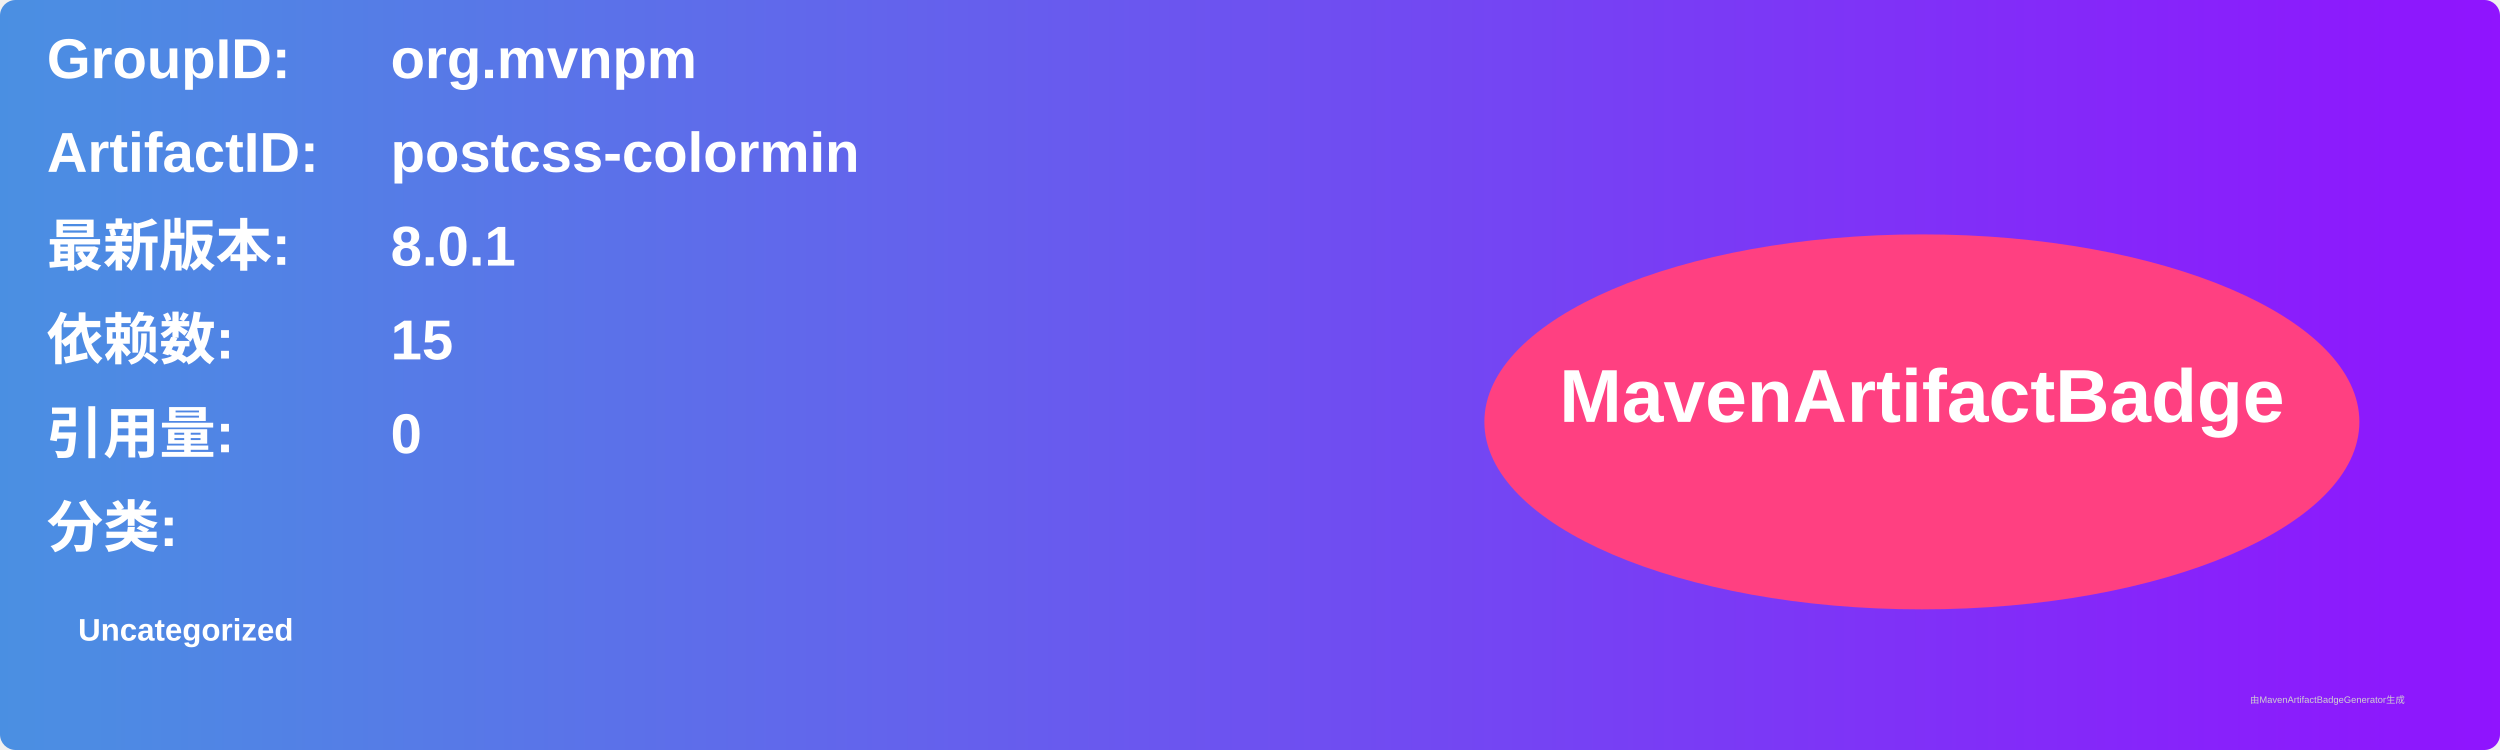
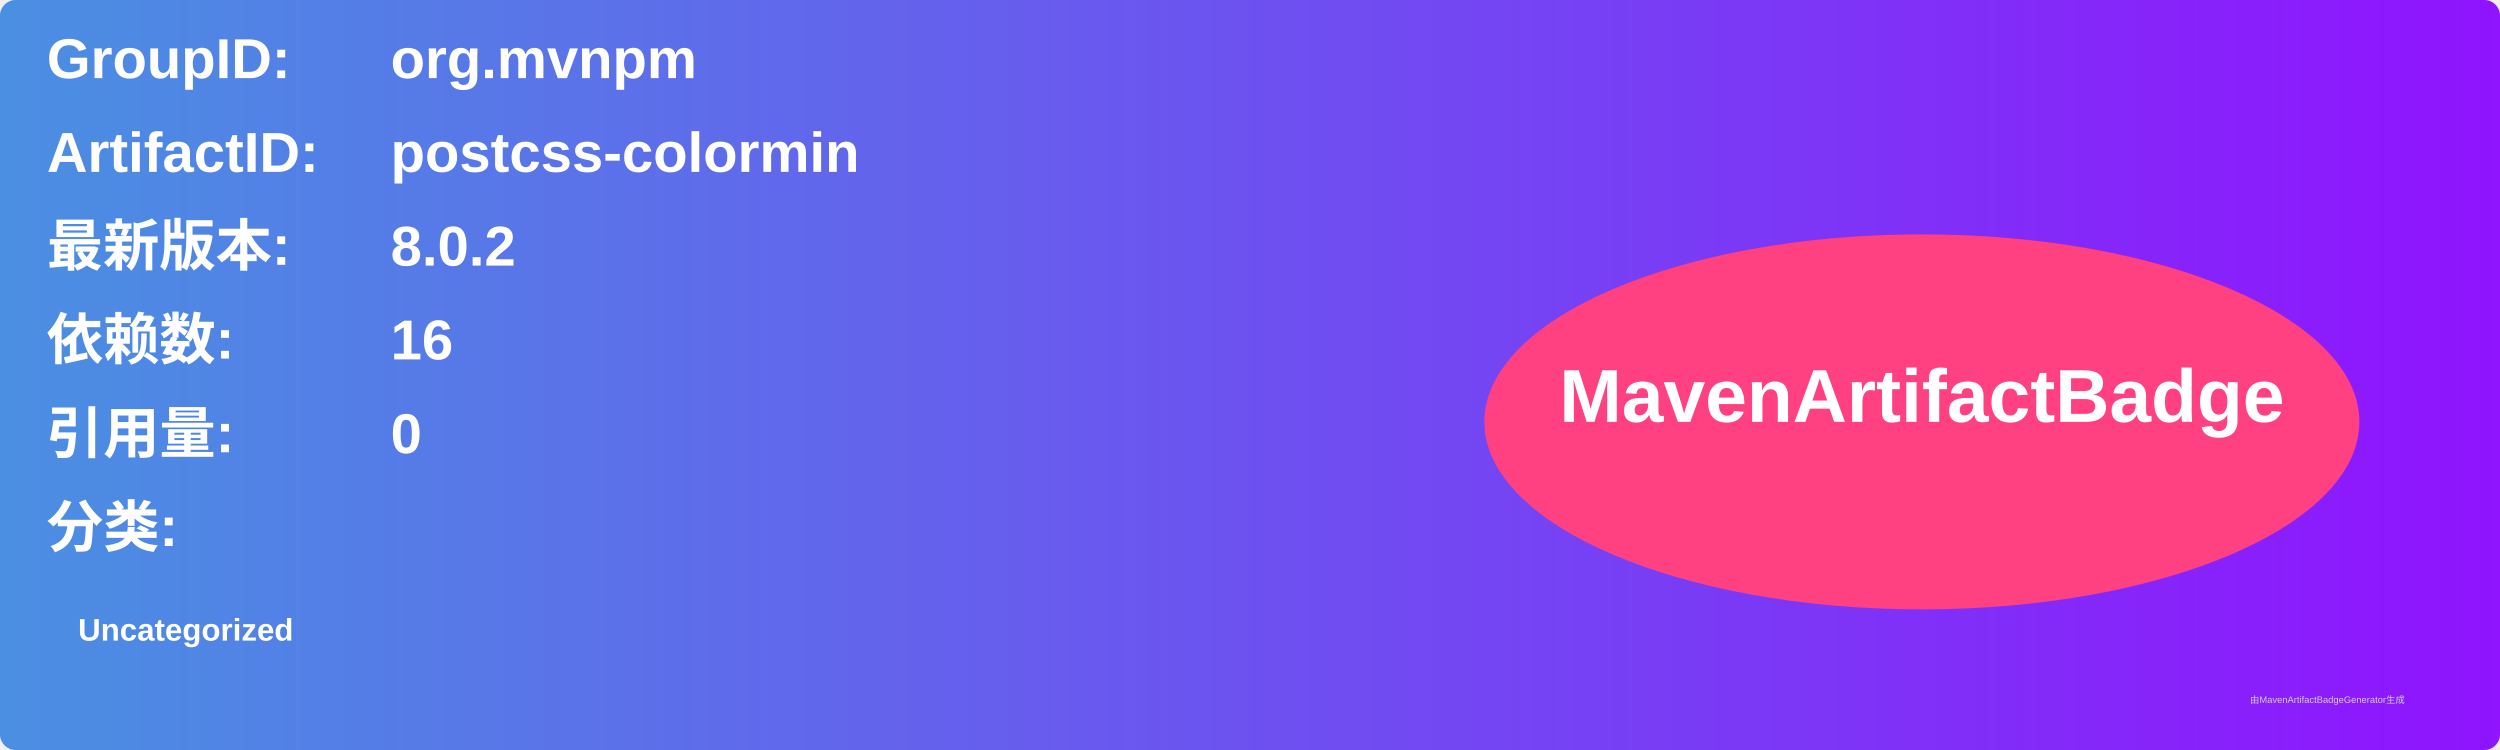
<svg xmlns="http://www.w3.org/2000/svg" width="800" height="240" viewBox="0 0 800 240">
  <linearGradient id="grad" x1="0%" y1="0%" x2="100%" y2="0%">
    <stop offset="0%" stop-color="#4a90e2" />
    <stop offset="100%" stop-color="#9013fe" />
  </linearGradient>
  <rect width="100%" height="100%" rx="5" ry="5" fill="url(#grad)" />
  <g transform="translate(15, 15)">
    <text x="0" y="10" font-family="Arial" font-size="18" fill="white" font-weight="bold" width="260">GroupID:</text>
    <text x="110" y="10" font-family="Arial" font-size="18" fill="white" font-weight="bold" width="460">org.mvnpm</text>
    <text x="0" y="40" font-family="Arial" font-size="18" fill="white" font-weight="bold" width="260">ArtifactID:</text>
    <text x="110" y="40" font-family="Arial" font-size="18" fill="white" font-weight="bold" width="460">postcss-colormin</text>
    <text x="0" y="70" font-family="Arial" font-size="18" fill="white" font-weight="bold">最新版本:</text>
    <text x="110" y="70" font-family="Arial" font-size="18" fill="white" font-weight="bold">
-       <tspan font-weight="bold">8.0.1</tspan>
+       <tspan font-weight="bold">8.0.2</tspan>
    </text>
    <text x="0" y="100" font-family="Arial" font-size="18" fill="white" font-weight="bold">依赖数: </text>
    <text x="110" y="100" font-family="Arial" font-size="18" fill="white">
-       <tspan font-weight="bold">15</tspan>
+       <tspan font-weight="bold">16</tspan>
    </text>
    <text x="0" y="130" font-family="Arial" font-size="18" fill="white" font-weight="bold">引用量: </text>
    <text x="110" y="130" font-family="Arial" font-size="18" fill="white">
      <tspan font-weight="bold">0</tspan>
    </text>
    <text x="0" y="160" font-family="Arial" font-size="18" fill="white" font-weight="bold">分类:</text>
    <text x="10" y="190" font-family="Arial" font-size="10" fill="white">
      <tspan font-weight="bold">Uncategorized</tspan>
    </text>
    <ellipse cx="600" cy="120" rx="140" ry="60" fill="#ff4081" />
    <text x="600" y="120" text-anchor="middle" font-family="Arial" font-size="24" fill="white" font-weight="bold">MavenArtifactBadge</text>
  </g>
  <text x="720" y="225" font-family="Arial" font-size="3" fill="#d0d0d0">由MavenArtifactBadgeGenerator生成</text>
</svg>
